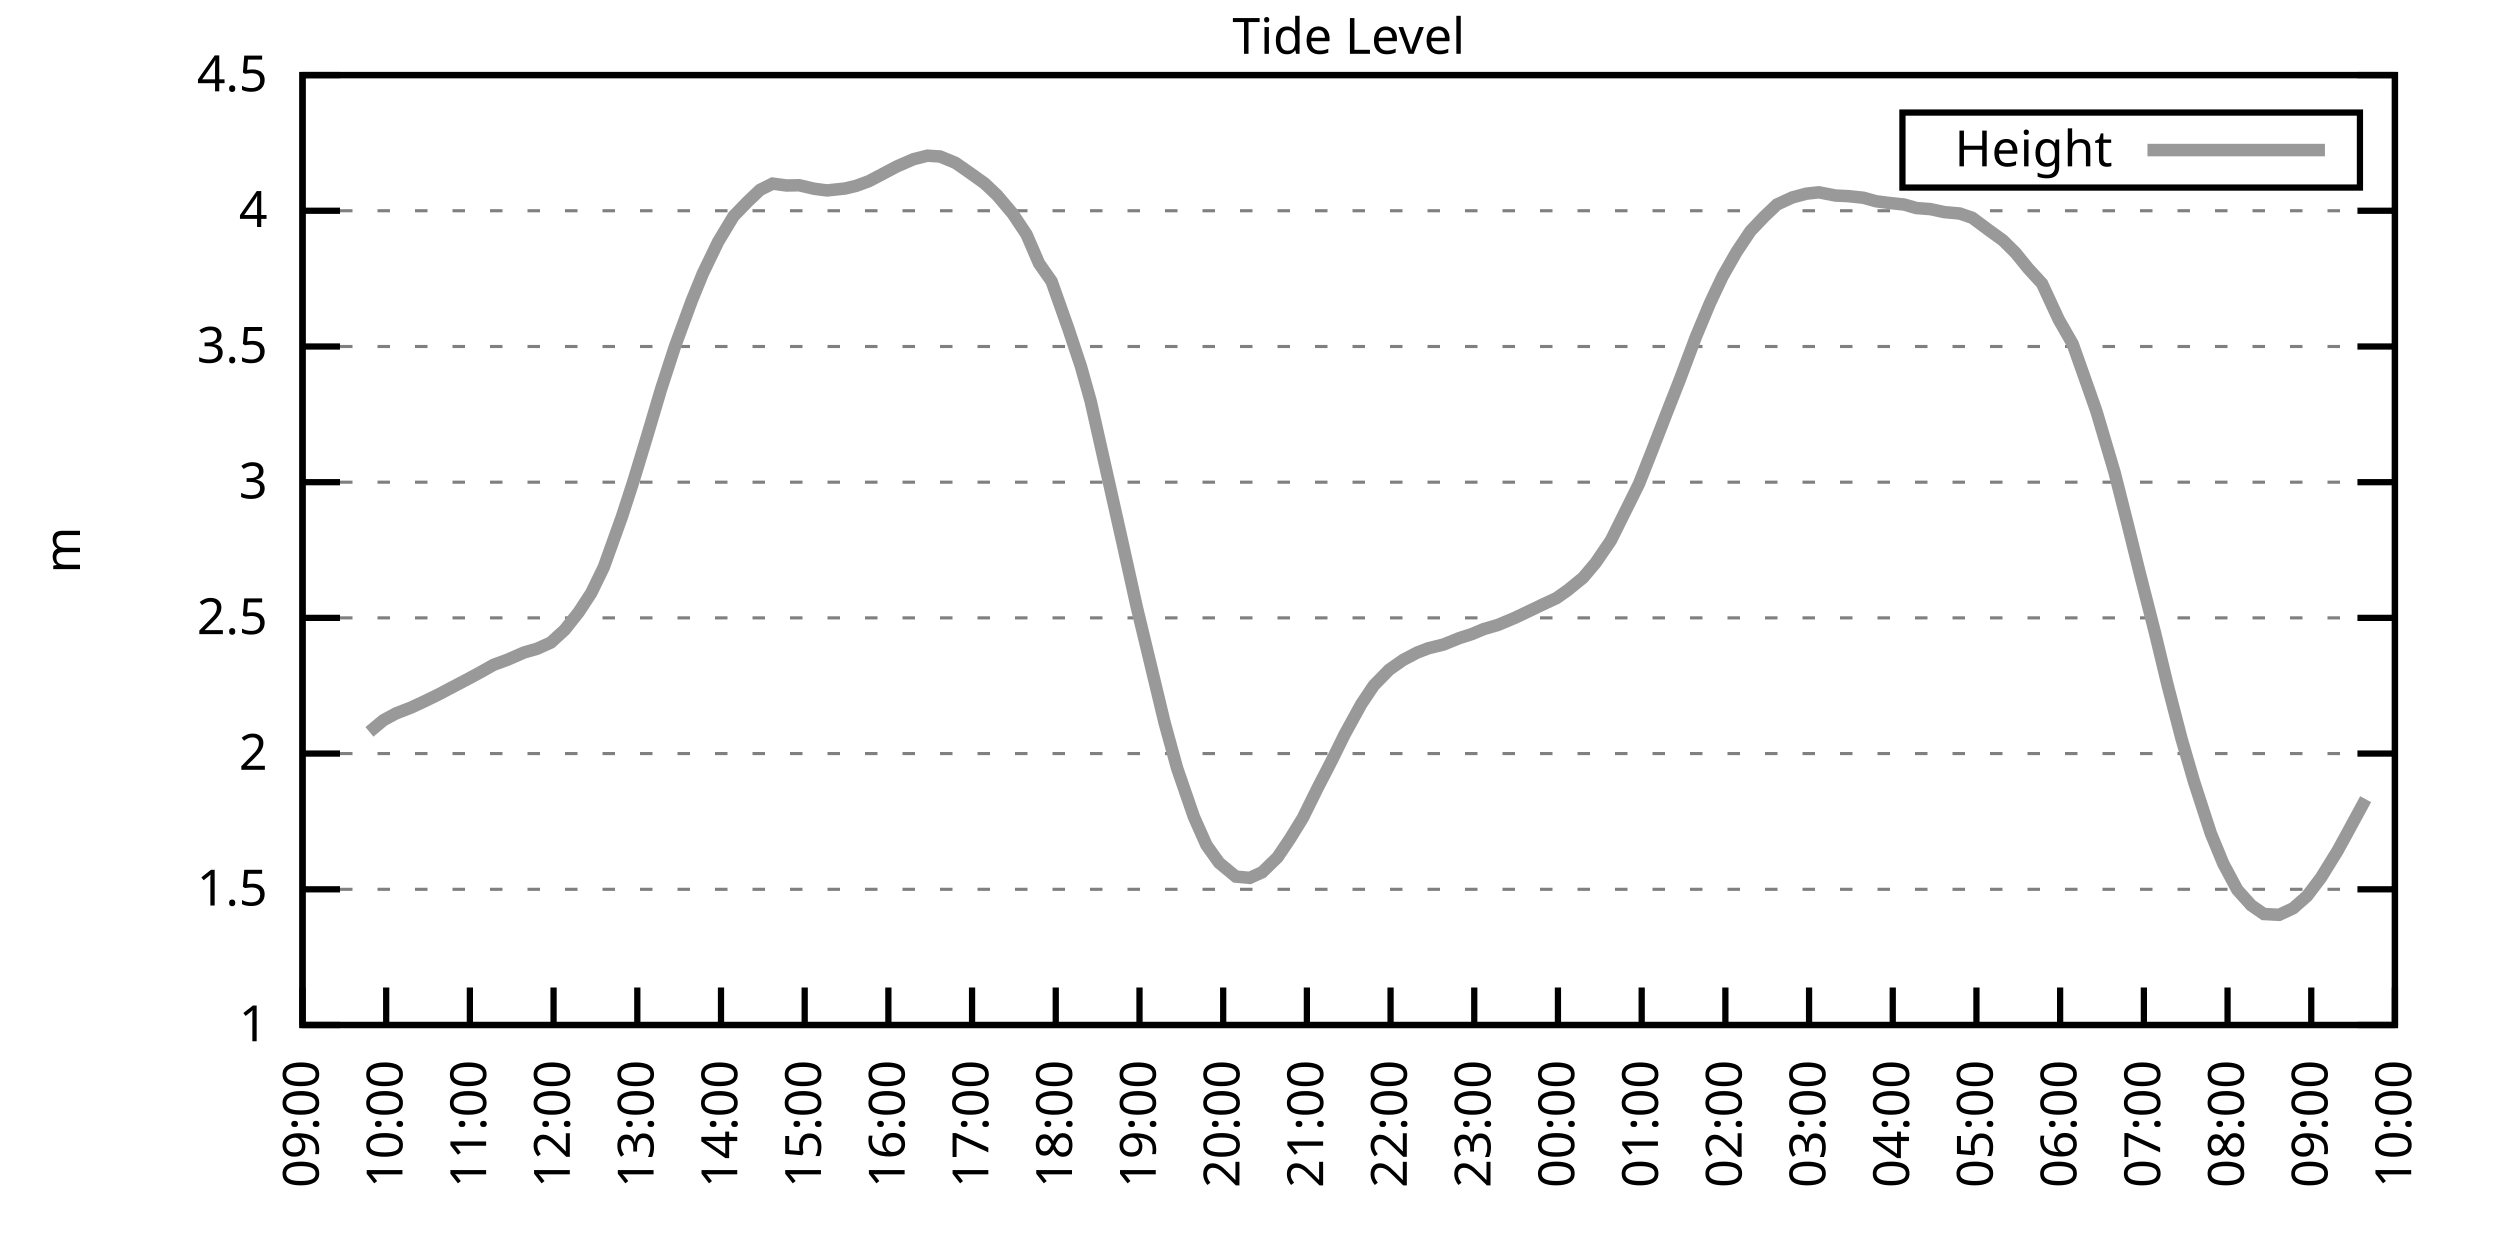
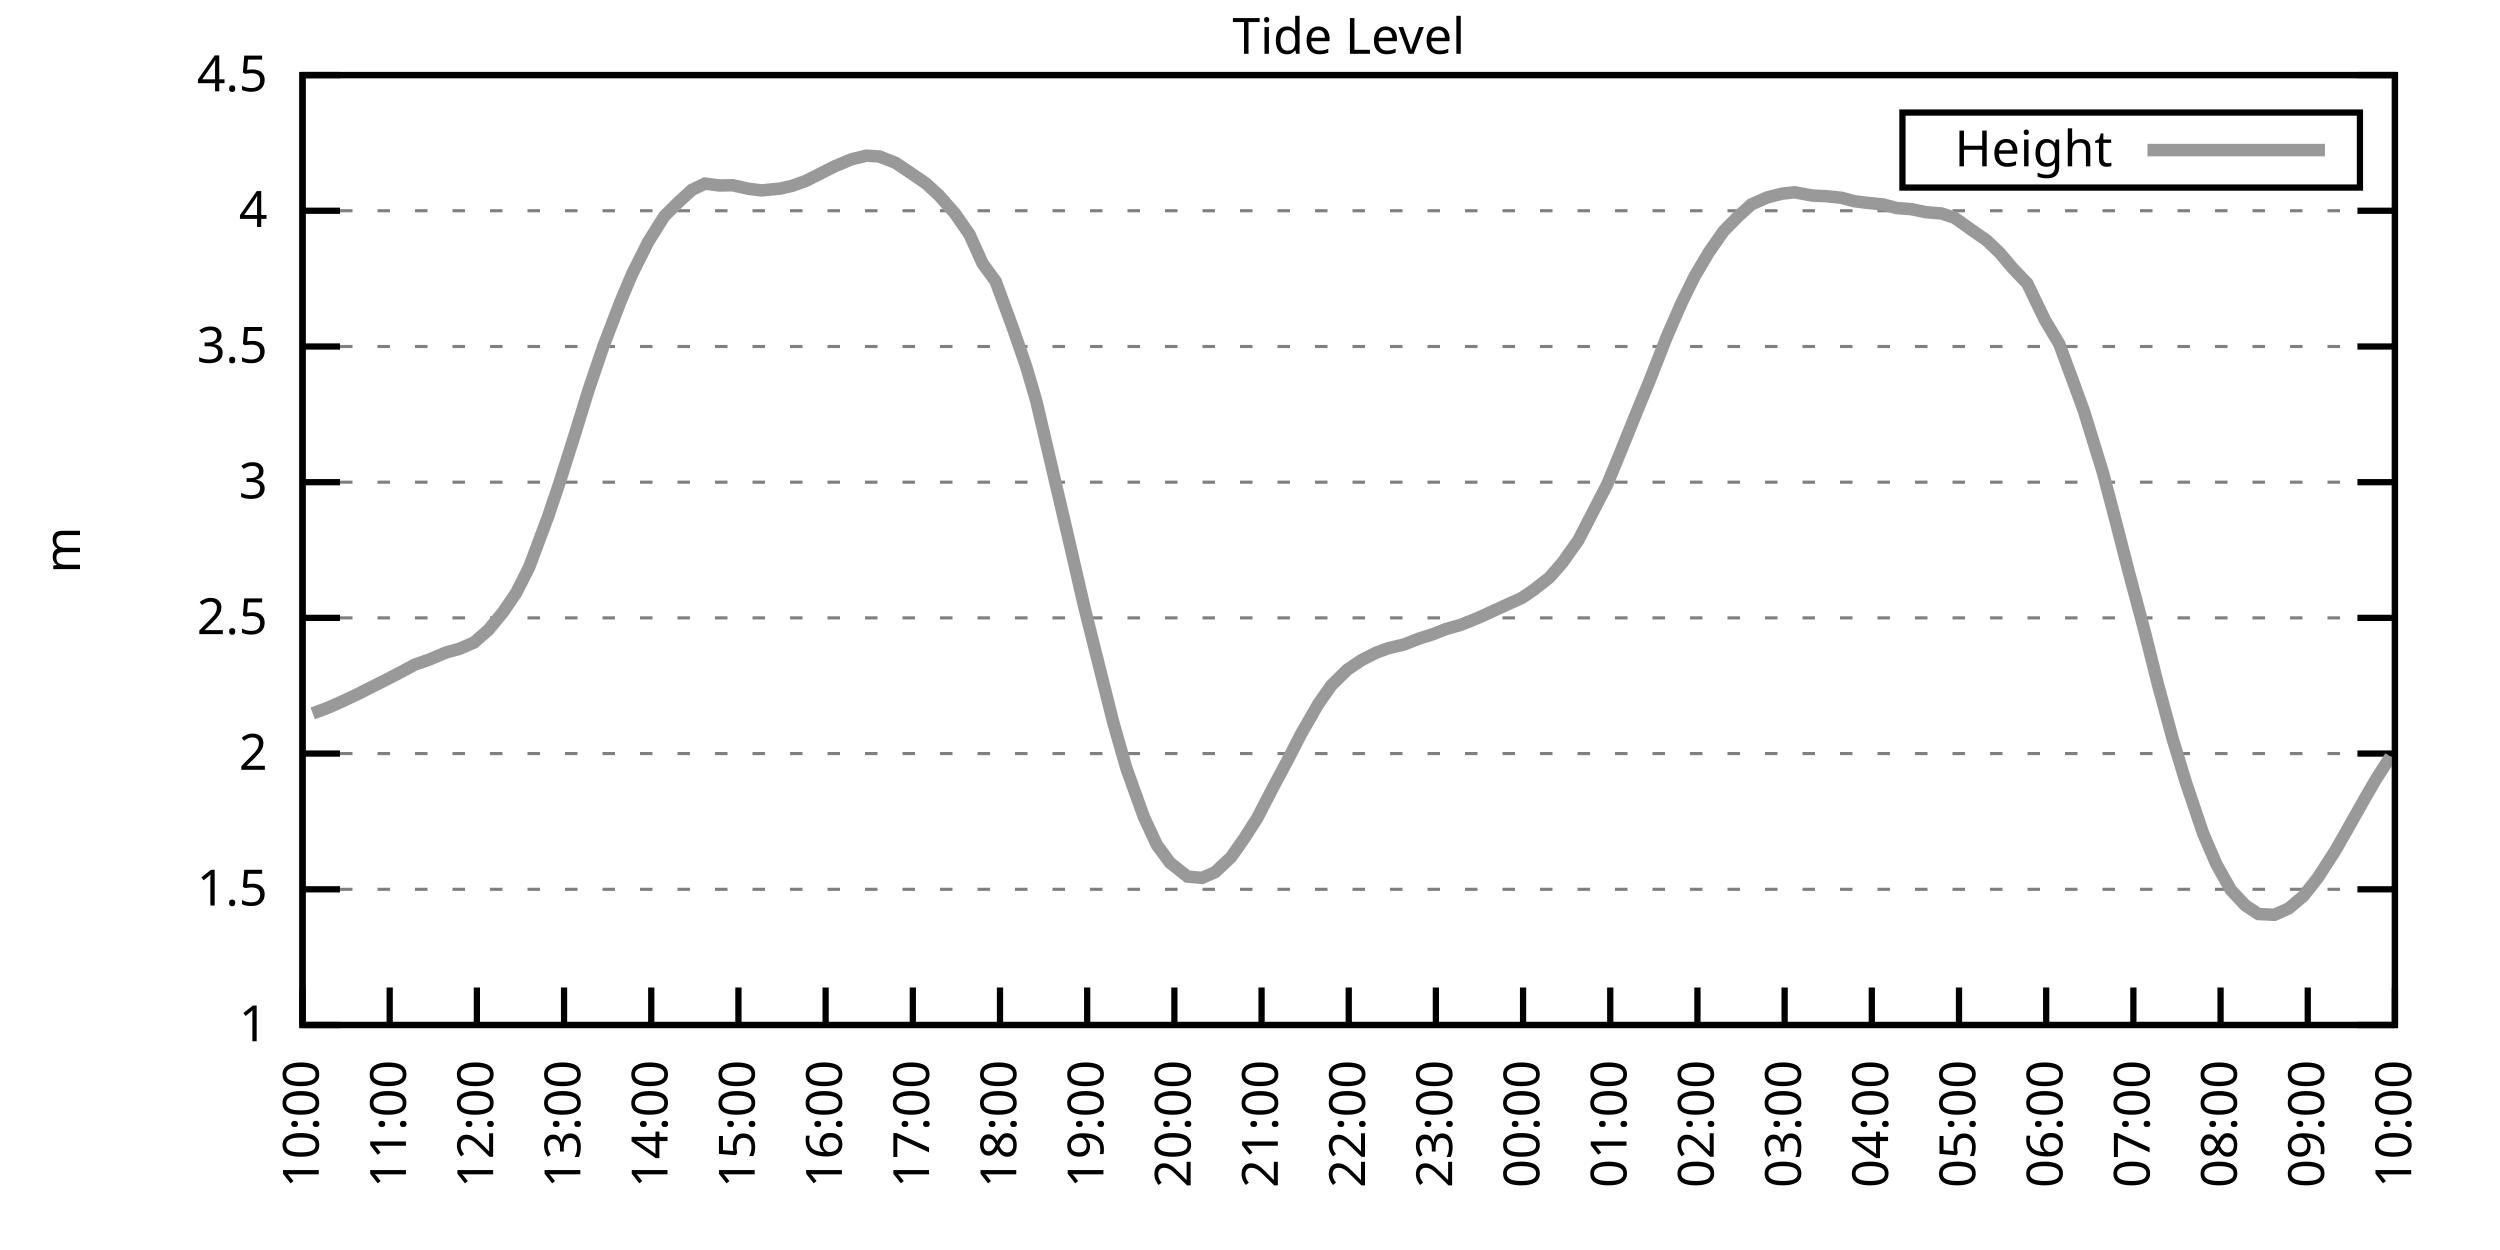
<svg xmlns="http://www.w3.org/2000/svg" xmlns:xlink="http://www.w3.org/1999/xlink" width="400" height="200" viewBox="0 0 400 200">
  <g id="gnuplot_canvas">
    <rect x="0" y="0" width="400" height="200" fill="none" />
    <defs>
      <circle id="gpDot" r="0.5" stroke-width="0.5" stroke="currentColor" />
      <path id="gpPt0" stroke-width="0.333" stroke="currentColor" d="M-1,0 h2 M0,-1 v2" />
      <path id="gpPt1" stroke-width="0.333" stroke="currentColor" d="M-1,-1 L1,1 M1,-1 L-1,1" />
      <path id="gpPt2" stroke-width="0.333" stroke="currentColor" d="M-1,0 L1,0 M0,-1 L0,1 M-1,-1 L1,1 M-1,1 L1,-1" />
      <rect id="gpPt3" stroke-width="0.333" stroke="currentColor" x="-1" y="-1" width="2" height="2" />
      <rect id="gpPt4" stroke-width="0.333" stroke="currentColor" fill="currentColor" x="-1" y="-1" width="2" height="2" />
      <circle id="gpPt5" stroke-width="0.333" stroke="currentColor" cx="0" cy="0" r="1" />
      <use xlink:href="#gpPt5" id="gpPt6" fill="currentColor" stroke="none" />
      <path id="gpPt7" stroke-width="0.333" stroke="currentColor" d="M0,-1.33 L-1.33,0.67 L1.33,0.67 z" />
      <use xlink:href="#gpPt7" id="gpPt8" fill="currentColor" stroke="none" />
      <use xlink:href="#gpPt7" id="gpPt9" stroke="currentColor" transform="rotate(180)" />
      <use xlink:href="#gpPt9" id="gpPt10" fill="currentColor" stroke="none" />
      <use xlink:href="#gpPt3" id="gpPt11" stroke="currentColor" transform="rotate(45)" />
      <use xlink:href="#gpPt11" id="gpPt12" fill="currentColor" stroke="none" />
      <path id="gpPt13" stroke-width="0.333" stroke="currentColor" d="M0,1.330 L1.265,0.411 L0.782,-1.067 L-0.782,-1.076 L-1.265,0.411 z" />
      <use xlink:href="#gpPt13" id="gpPt14" fill="currentColor" stroke="none" />
      <filter id="textbox" filterUnits="objectBoundingBox" x="0" y="0" height="1" width="1">
        <feFlood flood-color="white" flood-opacity="1" result="bgnd" />
        <feComposite in="SourceGraphic" in2="bgnd" operator="atop" />
      </filter>
      <filter id="greybox" filterUnits="objectBoundingBox" x="0" y="0" height="1" width="1">
        <feFlood flood-color="lightgrey" flood-opacity="1" result="grey" />
        <feComposite in="SourceGraphic" in2="grey" operator="atop" />
      </filter>
    </defs>
    <g fill="none" color="white" stroke="currentColor" stroke-width="1.00" stroke-linecap="butt" stroke-linejoin="miter">
</g>
    <g fill="none" color="black" stroke="currentColor" stroke-width="1.00" stroke-linecap="butt" stroke-linejoin="miter">
      <g stroke="none" shape-rendering="crispEdges">
        <polygon fill="rgb(255, 255, 255)" points="48.40,164.00 383.18,164.00 383.18,12.02 48.40,12.02 " />
      </g>
    </g>
    <g fill="none" color="black" stroke="currentColor" stroke-width="1.00" stroke-linecap="butt" stroke-linejoin="miter">
</g>
    <g fill="none" color="black" stroke="black" stroke-width="0.50" stroke-linecap="butt" stroke-linejoin="miter">
</g>
    <g fill="none" color="gray" stroke="currentColor" stroke-width="0.50" stroke-linecap="butt" stroke-linejoin="miter">
      <path stroke="gray" stroke-dasharray="2,4" class="gridline" d="M48.40,164.00 L383.19,164.00  " />
    </g>
    <g fill="none" color="gray" stroke="gray" stroke-width="1.00" stroke-linecap="butt" stroke-linejoin="miter">
</g>
    <g fill="none" color="black" stroke="currentColor" stroke-width="1.00" stroke-linecap="butt" stroke-linejoin="miter">
      <path stroke="black" d="M48.40,164.00 L54.40,164.00 M383.19,164.00 L377.19,164.00  " />
      <g transform="translate(42.80,166.60)" stroke="none" fill="black" font-family="Sans" font-size="8.00" text-anchor="end">
        <text>
          <tspan font-family="Sans"> 1</tspan>
        </text>
      </g>
    </g>
    <g fill="none" color="black" stroke="currentColor" stroke-width="1.00" stroke-linecap="butt" stroke-linejoin="miter">
</g>
    <g fill="none" color="black" stroke="black" stroke-width="0.50" stroke-linecap="butt" stroke-linejoin="miter">
</g>
    <g fill="none" color="gray" stroke="currentColor" stroke-width="0.50" stroke-linecap="butt" stroke-linejoin="miter">
      <path stroke="gray" stroke-dasharray="2,4" class="gridline" d="M48.40,142.29 L383.19,142.29  " />
    </g>
    <g fill="none" color="gray" stroke="gray" stroke-width="1.00" stroke-linecap="butt" stroke-linejoin="miter">
</g>
    <g fill="none" color="black" stroke="currentColor" stroke-width="1.00" stroke-linecap="butt" stroke-linejoin="miter">
      <path stroke="black" d="M48.40,142.29 L54.40,142.29 M383.19,142.29 L377.19,142.29  " />
      <g transform="translate(42.80,144.89)" stroke="none" fill="black" font-family="Sans" font-size="8.00" text-anchor="end">
        <text>
          <tspan font-family="Sans"> 1.5</tspan>
        </text>
      </g>
    </g>
    <g fill="none" color="black" stroke="currentColor" stroke-width="1.00" stroke-linecap="butt" stroke-linejoin="miter">
</g>
    <g fill="none" color="black" stroke="black" stroke-width="0.50" stroke-linecap="butt" stroke-linejoin="miter">
</g>
    <g fill="none" color="gray" stroke="currentColor" stroke-width="0.50" stroke-linecap="butt" stroke-linejoin="miter">
      <path stroke="gray" stroke-dasharray="2,4" class="gridline" d="M48.40,120.57 L383.19,120.57  " />
    </g>
    <g fill="none" color="gray" stroke="gray" stroke-width="1.00" stroke-linecap="butt" stroke-linejoin="miter">
</g>
    <g fill="none" color="black" stroke="currentColor" stroke-width="1.00" stroke-linecap="butt" stroke-linejoin="miter">
      <path stroke="black" d="M48.40,120.57 L54.40,120.57 M383.19,120.57 L377.19,120.57  " />
      <g transform="translate(42.80,123.17)" stroke="none" fill="black" font-family="Sans" font-size="8.00" text-anchor="end">
        <text>
          <tspan font-family="Sans"> 2</tspan>
        </text>
      </g>
    </g>
    <g fill="none" color="black" stroke="currentColor" stroke-width="1.00" stroke-linecap="butt" stroke-linejoin="miter">
</g>
    <g fill="none" color="black" stroke="black" stroke-width="0.50" stroke-linecap="butt" stroke-linejoin="miter">
</g>
    <g fill="none" color="gray" stroke="currentColor" stroke-width="0.50" stroke-linecap="butt" stroke-linejoin="miter">
      <path stroke="gray" stroke-dasharray="2,4" class="gridline" d="M48.40,98.86 L383.19,98.86  " />
    </g>
    <g fill="none" color="gray" stroke="gray" stroke-width="1.00" stroke-linecap="butt" stroke-linejoin="miter">
</g>
    <g fill="none" color="black" stroke="currentColor" stroke-width="1.00" stroke-linecap="butt" stroke-linejoin="miter">
      <path stroke="black" d="M48.40,98.86 L54.40,98.86 M383.19,98.86 L377.19,98.86  " />
      <g transform="translate(42.80,101.46)" stroke="none" fill="black" font-family="Sans" font-size="8.00" text-anchor="end">
        <text>
          <tspan font-family="Sans"> 2.5</tspan>
        </text>
      </g>
    </g>
    <g fill="none" color="black" stroke="currentColor" stroke-width="1.00" stroke-linecap="butt" stroke-linejoin="miter">
</g>
    <g fill="none" color="black" stroke="black" stroke-width="0.50" stroke-linecap="butt" stroke-linejoin="miter">
</g>
    <g fill="none" color="gray" stroke="currentColor" stroke-width="0.50" stroke-linecap="butt" stroke-linejoin="miter">
      <path stroke="gray" stroke-dasharray="2,4" class="gridline" d="M48.40,77.15 L383.19,77.15  " />
    </g>
    <g fill="none" color="gray" stroke="gray" stroke-width="1.00" stroke-linecap="butt" stroke-linejoin="miter">
</g>
    <g fill="none" color="black" stroke="currentColor" stroke-width="1.00" stroke-linecap="butt" stroke-linejoin="miter">
      <path stroke="black" d="M48.40,77.15 L54.40,77.15 M383.19,77.15 L377.19,77.15  " />
      <g transform="translate(42.80,79.75)" stroke="none" fill="black" font-family="Sans" font-size="8.00" text-anchor="end">
        <text>
          <tspan font-family="Sans"> 3</tspan>
        </text>
      </g>
    </g>
    <g fill="none" color="black" stroke="currentColor" stroke-width="1.00" stroke-linecap="butt" stroke-linejoin="miter">
</g>
    <g fill="none" color="black" stroke="black" stroke-width="0.50" stroke-linecap="butt" stroke-linejoin="miter">
</g>
    <g fill="none" color="gray" stroke="currentColor" stroke-width="0.50" stroke-linecap="butt" stroke-linejoin="miter">
      <path stroke="gray" stroke-dasharray="2,4" class="gridline" d="M48.40,55.44 L383.19,55.44  " />
    </g>
    <g fill="none" color="gray" stroke="gray" stroke-width="1.00" stroke-linecap="butt" stroke-linejoin="miter">
</g>
    <g fill="none" color="black" stroke="currentColor" stroke-width="1.00" stroke-linecap="butt" stroke-linejoin="miter">
      <path stroke="black" d="M48.40,55.44 L54.40,55.44 M383.19,55.44 L377.19,55.44  " />
      <g transform="translate(42.80,58.04)" stroke="none" fill="black" font-family="Sans" font-size="8.00" text-anchor="end">
        <text>
          <tspan font-family="Sans"> 3.5</tspan>
        </text>
      </g>
    </g>
    <g fill="none" color="black" stroke="currentColor" stroke-width="1.00" stroke-linecap="butt" stroke-linejoin="miter">
</g>
    <g fill="none" color="black" stroke="black" stroke-width="0.50" stroke-linecap="butt" stroke-linejoin="miter">
</g>
    <g fill="none" color="gray" stroke="currentColor" stroke-width="0.50" stroke-linecap="butt" stroke-linejoin="miter">
      <path stroke="gray" stroke-dasharray="2,4" class="gridline" d="M48.40,33.72 L383.19,33.72  " />
    </g>
    <g fill="none" color="gray" stroke="gray" stroke-width="1.00" stroke-linecap="butt" stroke-linejoin="miter">
</g>
    <g fill="none" color="black" stroke="currentColor" stroke-width="1.00" stroke-linecap="butt" stroke-linejoin="miter">
      <path stroke="black" d="M48.40,33.72 L54.40,33.72 M383.19,33.72 L377.19,33.72  " />
      <g transform="translate(42.80,36.32)" stroke="none" fill="black" font-family="Sans" font-size="8.00" text-anchor="end">
        <text>
          <tspan font-family="Sans"> 4</tspan>
        </text>
      </g>
    </g>
    <g fill="none" color="black" stroke="currentColor" stroke-width="1.00" stroke-linecap="butt" stroke-linejoin="miter">
</g>
    <g fill="none" color="black" stroke="black" stroke-width="0.50" stroke-linecap="butt" stroke-linejoin="miter">
</g>
    <g fill="none" color="gray" stroke="currentColor" stroke-width="0.50" stroke-linecap="butt" stroke-linejoin="miter">
      <path stroke="gray" stroke-dasharray="2,4" class="gridline" d="M48.40,12.01 L383.19,12.01  " />
    </g>
    <g fill="none" color="gray" stroke="gray" stroke-width="1.00" stroke-linecap="butt" stroke-linejoin="miter">
</g>
    <g fill="none" color="black" stroke="currentColor" stroke-width="1.00" stroke-linecap="butt" stroke-linejoin="miter">
      <path stroke="black" d="M48.40,12.01 L54.40,12.01 M383.19,12.01 L377.19,12.01  " />
      <g transform="translate(42.80,14.61)" stroke="none" fill="black" font-family="Sans" font-size="8.00" text-anchor="end">
        <text>
          <tspan font-family="Sans"> 4.5</tspan>
        </text>
      </g>
    </g>
    <g fill="none" color="black" stroke="currentColor" stroke-width="1.00" stroke-linecap="butt" stroke-linejoin="miter">
      <path stroke="black" d="M48.40,164.00 L48.40,158.00  " />
      <g transform="translate(51.00,169.60) rotate(270.00)" stroke="none" fill="black" font-family="Sans" font-size="8.00" text-anchor="end">
        <text>
-           <tspan font-family="Sans">09:00</tspan>
-         </text>
-       </g>
-     </g>
-     <g fill="none" color="black" stroke="currentColor" stroke-width="1.00" stroke-linecap="butt" stroke-linejoin="miter">
-       <path stroke="black" d="M61.79,164.00 L61.79,158.00  " />
-       <g transform="translate(64.39,169.60) rotate(270.00)" stroke="none" fill="black" font-family="Sans" font-size="8.00" text-anchor="end">
-         <text>
          <tspan font-family="Sans">10:00</tspan>
        </text>
      </g>
    </g>
    <g fill="none" color="black" stroke="currentColor" stroke-width="1.00" stroke-linecap="butt" stroke-linejoin="miter">
-       <path stroke="black" d="M75.18,164.00 L75.18,158.00  " />
-       <g transform="translate(77.78,169.60) rotate(270.00)" stroke="none" fill="black" font-family="Sans" font-size="8.00" text-anchor="end">
+       <path stroke="black" d="M62.35,164.00 L62.35,158.00  " />
+       <g transform="translate(64.95,169.60) rotate(270.00)" stroke="none" fill="black" font-family="Sans" font-size="8.00" text-anchor="end">
        <text>
          <tspan font-family="Sans">11:00</tspan>
        </text>
      </g>
    </g>
    <g fill="none" color="black" stroke="currentColor" stroke-width="1.00" stroke-linecap="butt" stroke-linejoin="miter">
-       <path stroke="black" d="M88.57,164.00 L88.57,158.00  " />
-       <g transform="translate(91.17,169.60) rotate(270.00)" stroke="none" fill="black" font-family="Sans" font-size="8.00" text-anchor="end">
+       <path stroke="black" d="M76.30,164.00 L76.30,158.00  " />
+       <g transform="translate(78.90,169.60) rotate(270.00)" stroke="none" fill="black" font-family="Sans" font-size="8.00" text-anchor="end">
        <text>
          <tspan font-family="Sans">12:00</tspan>
        </text>
      </g>
    </g>
    <g fill="none" color="black" stroke="currentColor" stroke-width="1.00" stroke-linecap="butt" stroke-linejoin="miter">
-       <path stroke="black" d="M101.97,164.00 L101.97,158.00  " />
-       <g transform="translate(104.57,169.60) rotate(270.00)" stroke="none" fill="black" font-family="Sans" font-size="8.00" text-anchor="end">
+       <path stroke="black" d="M90.25,164.00 L90.25,158.00  " />
+       <g transform="translate(92.85,169.60) rotate(270.00)" stroke="none" fill="black" font-family="Sans" font-size="8.00" text-anchor="end">
        <text>
          <tspan font-family="Sans">13:00</tspan>
        </text>
      </g>
    </g>
    <g fill="none" color="black" stroke="currentColor" stroke-width="1.00" stroke-linecap="butt" stroke-linejoin="miter">
-       <path stroke="black" d="M115.36,164.00 L115.36,158.00  " />
-       <g transform="translate(117.96,169.60) rotate(270.00)" stroke="none" fill="black" font-family="Sans" font-size="8.00" text-anchor="end">
+       <path stroke="black" d="M104.20,164.00 L104.20,158.00  " />
+       <g transform="translate(106.80,169.60) rotate(270.00)" stroke="none" fill="black" font-family="Sans" font-size="8.00" text-anchor="end">
        <text>
          <tspan font-family="Sans">14:00</tspan>
        </text>
      </g>
    </g>
    <g fill="none" color="black" stroke="currentColor" stroke-width="1.00" stroke-linecap="butt" stroke-linejoin="miter">
-       <path stroke="black" d="M128.75,164.00 L128.75,158.00  " />
-       <g transform="translate(131.35,169.60) rotate(270.00)" stroke="none" fill="black" font-family="Sans" font-size="8.00" text-anchor="end">
+       <path stroke="black" d="M118.15,164.00 L118.15,158.00  " />
+       <g transform="translate(120.75,169.60) rotate(270.00)" stroke="none" fill="black" font-family="Sans" font-size="8.00" text-anchor="end">
        <text>
          <tspan font-family="Sans">15:00</tspan>
        </text>
      </g>
    </g>
    <g fill="none" color="black" stroke="currentColor" stroke-width="1.00" stroke-linecap="butt" stroke-linejoin="miter">
-       <path stroke="black" d="M142.14,164.00 L142.14,158.00  " />
-       <g transform="translate(144.74,169.60) rotate(270.00)" stroke="none" fill="black" font-family="Sans" font-size="8.00" text-anchor="end">
+       <path stroke="black" d="M132.10,164.00 L132.10,158.00  " />
+       <g transform="translate(134.70,169.60) rotate(270.00)" stroke="none" fill="black" font-family="Sans" font-size="8.00" text-anchor="end">
        <text>
          <tspan font-family="Sans">16:00</tspan>
        </text>
      </g>
    </g>
    <g fill="none" color="black" stroke="currentColor" stroke-width="1.00" stroke-linecap="butt" stroke-linejoin="miter">
-       <path stroke="black" d="M155.53,164.00 L155.53,158.00  " />
-       <g transform="translate(158.13,169.60) rotate(270.00)" stroke="none" fill="black" font-family="Sans" font-size="8.00" text-anchor="end">
+       <path stroke="black" d="M146.05,164.00 L146.05,158.00  " />
+       <g transform="translate(148.65,169.60) rotate(270.00)" stroke="none" fill="black" font-family="Sans" font-size="8.00" text-anchor="end">
        <text>
          <tspan font-family="Sans">17:00</tspan>
        </text>
      </g>
    </g>
    <g fill="none" color="black" stroke="currentColor" stroke-width="1.00" stroke-linecap="butt" stroke-linejoin="miter">
-       <path stroke="black" d="M168.92,164.00 L168.92,158.00  " />
-       <g transform="translate(171.52,169.60) rotate(270.00)" stroke="none" fill="black" font-family="Sans" font-size="8.00" text-anchor="end">
+       <path stroke="black" d="M160.00,164.00 L160.00,158.00  " />
+       <g transform="translate(162.60,169.60) rotate(270.00)" stroke="none" fill="black" font-family="Sans" font-size="8.00" text-anchor="end">
        <text>
          <tspan font-family="Sans">18:00</tspan>
        </text>
      </g>
    </g>
    <g fill="none" color="black" stroke="currentColor" stroke-width="1.00" stroke-linecap="butt" stroke-linejoin="miter">
-       <path stroke="black" d="M182.32,164.00 L182.32,158.00  " />
-       <g transform="translate(184.92,169.60) rotate(270.00)" stroke="none" fill="black" font-family="Sans" font-size="8.00" text-anchor="end">
+       <path stroke="black" d="M173.95,164.00 L173.95,158.00  " />
+       <g transform="translate(176.55,169.60) rotate(270.00)" stroke="none" fill="black" font-family="Sans" font-size="8.00" text-anchor="end">
        <text>
          <tspan font-family="Sans">19:00</tspan>
        </text>
      </g>
    </g>
    <g fill="none" color="black" stroke="currentColor" stroke-width="1.00" stroke-linecap="butt" stroke-linejoin="miter">
-       <path stroke="black" d="M195.71,164.00 L195.71,158.00  " />
-       <g transform="translate(198.31,169.60) rotate(270.00)" stroke="none" fill="black" font-family="Sans" font-size="8.00" text-anchor="end">
+       <path stroke="black" d="M187.90,164.00 L187.90,158.00  " />
+       <g transform="translate(190.50,169.60) rotate(270.00)" stroke="none" fill="black" font-family="Sans" font-size="8.00" text-anchor="end">
        <text>
          <tspan font-family="Sans">20:00</tspan>
        </text>
      </g>
    </g>
    <g fill="none" color="black" stroke="currentColor" stroke-width="1.00" stroke-linecap="butt" stroke-linejoin="miter">
-       <path stroke="black" d="M209.10,164.00 L209.10,158.00  " />
-       <g transform="translate(211.70,169.60) rotate(270.00)" stroke="none" fill="black" font-family="Sans" font-size="8.00" text-anchor="end">
+       <path stroke="black" d="M201.85,164.00 L201.85,158.00  " />
+       <g transform="translate(204.45,169.60) rotate(270.00)" stroke="none" fill="black" font-family="Sans" font-size="8.00" text-anchor="end">
        <text>
          <tspan font-family="Sans">21:00</tspan>
        </text>
      </g>
    </g>
    <g fill="none" color="black" stroke="currentColor" stroke-width="1.00" stroke-linecap="butt" stroke-linejoin="miter">
-       <path stroke="black" d="M222.49,164.00 L222.49,158.00  " />
-       <g transform="translate(225.09,169.60) rotate(270.00)" stroke="none" fill="black" font-family="Sans" font-size="8.00" text-anchor="end">
+       <path stroke="black" d="M215.80,164.00 L215.80,158.00  " />
+       <g transform="translate(218.40,169.60) rotate(270.00)" stroke="none" fill="black" font-family="Sans" font-size="8.00" text-anchor="end">
        <text>
          <tspan font-family="Sans">22:00</tspan>
        </text>
      </g>
    </g>
    <g fill="none" color="black" stroke="currentColor" stroke-width="1.00" stroke-linecap="butt" stroke-linejoin="miter">
-       <path stroke="black" d="M235.88,164.00 L235.88,158.00  " />
-       <g transform="translate(238.48,169.60) rotate(270.00)" stroke="none" fill="black" font-family="Sans" font-size="8.00" text-anchor="end">
+       <path stroke="black" d="M229.74,164.00 L229.74,158.00  " />
+       <g transform="translate(232.34,169.60) rotate(270.00)" stroke="none" fill="black" font-family="Sans" font-size="8.00" text-anchor="end">
        <text>
          <tspan font-family="Sans">23:00</tspan>
        </text>
      </g>
    </g>
    <g fill="none" color="black" stroke="currentColor" stroke-width="1.00" stroke-linecap="butt" stroke-linejoin="miter">
-       <path stroke="black" d="M249.27,164.00 L249.27,158.00  " />
-       <g transform="translate(251.87,169.60) rotate(270.00)" stroke="none" fill="black" font-family="Sans" font-size="8.00" text-anchor="end">
+       <path stroke="black" d="M243.69,164.00 L243.69,158.00  " />
+       <g transform="translate(246.29,169.60) rotate(270.00)" stroke="none" fill="black" font-family="Sans" font-size="8.00" text-anchor="end">
        <text>
          <tspan font-family="Sans">00:00</tspan>
        </text>
      </g>
    </g>
    <g fill="none" color="black" stroke="currentColor" stroke-width="1.00" stroke-linecap="butt" stroke-linejoin="miter">
-       <path stroke="black" d="M262.67,164.00 L262.67,158.00  " />
-       <g transform="translate(265.27,169.60) rotate(270.00)" stroke="none" fill="black" font-family="Sans" font-size="8.00" text-anchor="end">
+       <path stroke="black" d="M257.64,164.00 L257.64,158.00  " />
+       <g transform="translate(260.24,169.60) rotate(270.00)" stroke="none" fill="black" font-family="Sans" font-size="8.00" text-anchor="end">
        <text>
          <tspan font-family="Sans">01:00</tspan>
        </text>
      </g>
    </g>
    <g fill="none" color="black" stroke="currentColor" stroke-width="1.00" stroke-linecap="butt" stroke-linejoin="miter">
-       <path stroke="black" d="M276.06,164.00 L276.06,158.00  " />
-       <g transform="translate(278.66,169.60) rotate(270.00)" stroke="none" fill="black" font-family="Sans" font-size="8.00" text-anchor="end">
+       <path stroke="black" d="M271.59,164.00 L271.59,158.00  " />
+       <g transform="translate(274.19,169.60) rotate(270.00)" stroke="none" fill="black" font-family="Sans" font-size="8.00" text-anchor="end">
        <text>
          <tspan font-family="Sans">02:00</tspan>
        </text>
      </g>
    </g>
    <g fill="none" color="black" stroke="currentColor" stroke-width="1.00" stroke-linecap="butt" stroke-linejoin="miter">
-       <path stroke="black" d="M289.45,164.00 L289.45,158.00  " />
-       <g transform="translate(292.05,169.60) rotate(270.00)" stroke="none" fill="black" font-family="Sans" font-size="8.00" text-anchor="end">
+       <path stroke="black" d="M285.54,164.00 L285.54,158.00  " />
+       <g transform="translate(288.14,169.60) rotate(270.00)" stroke="none" fill="black" font-family="Sans" font-size="8.00" text-anchor="end">
        <text>
          <tspan font-family="Sans">03:00</tspan>
        </text>
      </g>
    </g>
    <g fill="none" color="black" stroke="currentColor" stroke-width="1.00" stroke-linecap="butt" stroke-linejoin="miter">
-       <path stroke="black" d="M302.84,164.00 L302.84,158.00  " />
-       <g transform="translate(305.44,169.60) rotate(270.00)" stroke="none" fill="black" font-family="Sans" font-size="8.00" text-anchor="end">
+       <path stroke="black" d="M299.49,164.00 L299.49,158.00  " />
+       <g transform="translate(302.09,169.60) rotate(270.00)" stroke="none" fill="black" font-family="Sans" font-size="8.00" text-anchor="end">
        <text>
          <tspan font-family="Sans">04:00</tspan>
        </text>
      </g>
    </g>
    <g fill="none" color="black" stroke="currentColor" stroke-width="1.00" stroke-linecap="butt" stroke-linejoin="miter">
-       <path stroke="black" d="M316.23,164.00 L316.23,158.00  " />
-       <g transform="translate(318.83,169.60) rotate(270.00)" stroke="none" fill="black" font-family="Sans" font-size="8.00" text-anchor="end">
+       <path stroke="black" d="M313.44,164.00 L313.44,158.00  " />
+       <g transform="translate(316.04,169.60) rotate(270.00)" stroke="none" fill="black" font-family="Sans" font-size="8.00" text-anchor="end">
        <text>
          <tspan font-family="Sans">05:00</tspan>
        </text>
      </g>
    </g>
    <g fill="none" color="black" stroke="currentColor" stroke-width="1.00" stroke-linecap="butt" stroke-linejoin="miter">
-       <path stroke="black" d="M329.62,164.00 L329.62,158.00  " />
-       <g transform="translate(332.22,169.60) rotate(270.00)" stroke="none" fill="black" font-family="Sans" font-size="8.00" text-anchor="end">
+       <path stroke="black" d="M327.39,164.00 L327.39,158.00  " />
+       <g transform="translate(329.99,169.60) rotate(270.00)" stroke="none" fill="black" font-family="Sans" font-size="8.00" text-anchor="end">
        <text>
          <tspan font-family="Sans">06:00</tspan>
        </text>
      </g>
    </g>
    <g fill="none" color="black" stroke="currentColor" stroke-width="1.00" stroke-linecap="butt" stroke-linejoin="miter">
-       <path stroke="black" d="M343.02,164.00 L343.02,158.00  " />
-       <g transform="translate(345.62,169.60) rotate(270.00)" stroke="none" fill="black" font-family="Sans" font-size="8.00" text-anchor="end">
+       <path stroke="black" d="M341.34,164.00 L341.34,158.00  " />
+       <g transform="translate(343.94,169.60) rotate(270.00)" stroke="none" fill="black" font-family="Sans" font-size="8.00" text-anchor="end">
        <text>
          <tspan font-family="Sans">07:00</tspan>
        </text>
      </g>
    </g>
    <g fill="none" color="black" stroke="currentColor" stroke-width="1.00" stroke-linecap="butt" stroke-linejoin="miter">
-       <path stroke="black" d="M356.41,164.00 L356.41,158.00  " />
-       <g transform="translate(359.01,169.60) rotate(270.00)" stroke="none" fill="black" font-family="Sans" font-size="8.00" text-anchor="end">
+       <path stroke="black" d="M355.29,164.00 L355.29,158.00  " />
+       <g transform="translate(357.89,169.60) rotate(270.00)" stroke="none" fill="black" font-family="Sans" font-size="8.00" text-anchor="end">
        <text>
          <tspan font-family="Sans">08:00</tspan>
        </text>
      </g>
    </g>
    <g fill="none" color="black" stroke="currentColor" stroke-width="1.00" stroke-linecap="butt" stroke-linejoin="miter">
-       <path stroke="black" d="M369.80,164.00 L369.80,158.00  " />
-       <g transform="translate(372.40,169.60) rotate(270.00)" stroke="none" fill="black" font-family="Sans" font-size="8.00" text-anchor="end">
+       <path stroke="black" d="M369.24,164.00 L369.24,158.00  " />
+       <g transform="translate(371.84,169.60) rotate(270.00)" stroke="none" fill="black" font-family="Sans" font-size="8.00" text-anchor="end">
        <text>
          <tspan font-family="Sans">09:00</tspan>
        </text>
      </g>
    </g>
    <g fill="none" color="black" stroke="currentColor" stroke-width="1.00" stroke-linecap="butt" stroke-linejoin="miter">
      <path stroke="black" d="M383.19,164.00 L383.19,158.00  " />
      <g transform="translate(385.79,169.60) rotate(270.00)" stroke="none" fill="black" font-family="Sans" font-size="8.00" text-anchor="end">
        <text>
          <tspan font-family="Sans">10:00</tspan>
        </text>
      </g>
    </g>
    <g fill="none" color="black" stroke="currentColor" stroke-width="1.00" stroke-linecap="butt" stroke-linejoin="miter">
</g>
    <g fill="none" color="black" stroke="currentColor" stroke-width="1.00" stroke-linecap="butt" stroke-linejoin="miter">
      <path stroke="black" d="M48.40,12.01 L48.40,164.00 L383.19,164.00 L383.19,12.01 L48.40,12.01 Z  " />
    </g>
    <g fill="none" color="black" stroke="currentColor" stroke-width="1.00" stroke-linecap="butt" stroke-linejoin="miter">
</g>
    <g fill="none" color="black" stroke="currentColor" stroke-width="1.00" stroke-linecap="butt" stroke-linejoin="miter">
      <path stroke="black" d="M304.39,30.01 L304.39,18.01 L377.59,18.01 L377.59,30.01 L304.39,30.01 Z  " />
    </g>
    <g id="Tide_level_plot_1">
      <g fill="none" color="white" stroke="black" stroke-width="2.00" stroke-linecap="butt" stroke-linejoin="miter">
</g>
      <g fill="none" color="black" stroke="currentColor" stroke-width="2.00" stroke-linecap="butt" stroke-linejoin="miter">
        <g transform="translate(337.99,26.61)" stroke="none" fill="black" font-family="Sans" font-size="8.00" text-anchor="end">
          <text>
            <tspan font-family="Sans">Height</tspan>
          </text>
        </g>
      </g>
      <g fill="none" color="black" stroke="currentColor" stroke-width="2.00" stroke-linecap="butt" stroke-linejoin="miter">
-         <path stroke="rgb(153, 153, 153)" d="M343.59,24.01 L371.99,24.01 M59.11,117.10 L61.35,115.23 L63.35,114.15 L65.81,113.19 L68.04,112.15 L70.27,111.06   L72.06,110.11 L74.96,108.59 L76.97,107.50 L78.98,106.37 L81.21,105.55 L83.89,104.38 L85.90,103.81 L88.13,102.81   L90.36,100.77 L92.59,97.95 L94.60,94.87 L96.61,90.74 L99.51,82.66 L101.30,77.15 L103.53,69.81 L105.76,62.30   L107.99,55.44 L110.67,48.14 L112.46,43.75 L114.91,38.67 L117.37,34.59 L119.60,32.29 L121.61,30.38 L123.62,29.38   L125.85,29.68 L127.86,29.64 L130.31,30.21 L132.32,30.47 L135.22,30.16 L137.01,29.73 L139.02,28.99 L141.25,27.82   L143.48,26.64 L146.16,25.47 L148.39,24.91 L150.40,25.04 L152.85,26.04 L154.86,27.43 L157.54,29.34 L159.55,31.25   L162.01,34.16 L164.24,37.50 L166.25,42.15 L168.25,45.01 L170.93,52.57 L172.94,58.61 L174.50,64.16 L177.18,76.06   L179.64,87.01 L181.87,97.08 L183.88,105.42 L186.33,115.62 L188.34,122.92 L191.02,130.69 L193.03,135.21 L195.04,138.03   L197.72,140.25 L199.95,140.46 L201.96,139.55 L204.41,137.16 L206.42,134.17 L208.43,130.91 L210.88,125.96 L213.12,121.62   L215.13,117.53 L217.80,112.67 L219.81,109.67 L222.27,107.16 L224.50,105.59 L226.73,104.42 L228.52,103.73 L230.97,103.12   L233.43,102.12 L235.44,101.47 L237.44,100.64 L239.68,99.99 L242.36,98.86 L244.36,97.91 L246.82,96.73 L249.05,95.69   L250.84,94.43 L253.29,92.43 L255.30,90.05 L257.76,86.44 L262.22,77.45 L264.23,72.37 L266.91,65.47 L268.69,60.95   L271.37,53.83 L273.60,48.49 L275.61,44.23 L277.84,40.32 L280.07,36.98 L282.31,34.63 L284.32,32.72 L286.77,31.59   L289.00,30.99 L291.01,30.77 L293.69,31.29 L295.70,31.38 L298.15,31.64 L300.16,32.20 L302.17,32.46 L304.63,32.72   L306.63,33.29 L308.87,33.46 L311.10,33.94 L313.55,34.16 L315.56,34.85 L318.02,36.68 L320.47,38.46 L322.48,40.45   L324.49,42.93 L326.72,45.36 L329.40,51.14 L331.63,55.04 L333.86,61.34 L335.43,65.81 L338.33,75.59 L340.34,83.53   L342.35,91.65 L344.80,101.25 L346.81,109.59 L349.04,118.19 L351.05,125.09 L353.73,133.34 L355.74,138.21 L357.97,142.37   L360.20,144.85 L362.21,146.24 L364.66,146.37 L366.90,145.33 L369.13,143.37 L371.36,140.42 L374.04,136.08 L375.82,132.82   L378.50,127.87  " />
+         <path stroke="rgb(153, 153, 153)" d="M343.59,24.01 L371.99,24.01 M50.03,114.15 L52.58,113.19 L54.91,112.15 L57.23,111.06 L59.09,110.11 L62.12,108.59   L64.21,107.50 L66.30,106.37 L68.63,105.55 L71.42,104.38 L73.51,103.81 L75.83,102.81 L78.16,100.77 L80.48,97.95   L82.58,94.87 L84.67,90.74 L87.69,82.66 L89.55,77.15 L91.88,69.81 L94.20,62.30 L96.53,55.44 L99.32,48.14   L101.18,43.75 L103.73,38.67 L106.29,34.59 L108.62,32.29 L110.71,30.38 L112.80,29.38 L115.13,29.68 L117.22,29.64   L119.78,30.21 L121.87,30.47 L124.89,30.16 L126.75,29.73 L128.84,28.99 L131.17,27.82 L133.49,26.64 L136.28,25.47   L138.61,24.91 L140.70,25.04 L143.26,26.04 L145.35,27.43 L148.14,29.34 L150.23,31.25 L152.79,34.16 L155.11,37.50   L157.21,42.15 L159.30,45.01 L162.09,52.57 L164.18,58.61 L165.81,64.16 L168.60,76.06 L171.16,87.01 L173.48,97.08   L175.57,105.42 L178.13,115.62 L180.22,122.92 L183.01,130.69 L185.11,135.21 L187.20,138.03 L189.99,140.25 L192.31,140.46   L194.41,139.55 L196.96,137.16 L199.06,134.17 L201.15,130.91 L203.71,125.96 L206.03,121.62 L208.12,117.53 L210.91,112.67   L213.01,109.67 L215.56,107.16 L217.89,105.59 L220.21,104.42 L222.07,103.73 L224.63,103.12 L227.19,102.12 L229.28,101.47   L231.37,100.64 L233.70,99.99 L236.49,98.86 L238.58,97.91 L241.14,96.73 L243.46,95.69 L245.32,94.43 L247.88,92.43   L249.97,90.05 L252.53,86.44 L257.18,77.45 L259.27,72.37 L262.06,65.47 L263.92,60.95 L266.71,53.83 L269.04,48.49   L271.13,44.23 L273.45,40.32 L275.78,36.98 L278.10,34.63 L280.20,32.72 L282.75,31.59 L285.08,30.99 L287.17,30.77   L289.96,31.29 L292.05,31.38 L294.61,31.64 L296.70,32.20 L298.80,32.46 L301.35,32.72 L303.44,33.29 L305.77,33.46   L308.09,33.94 L310.65,34.16 L312.74,34.85 L315.30,36.68 L317.86,38.46 L319.95,40.45 L322.04,42.93 L324.37,45.36   L327.16,51.14 L329.48,55.04 L331.81,61.34 L333.44,65.81 L336.46,75.59 L338.55,83.53 L340.64,91.65 L343.20,101.25   L345.29,109.59 L347.62,118.19 L349.71,125.09 L352.50,133.34 L354.59,138.21 L356.92,142.37 L359.24,144.85 L361.34,146.24   L363.89,146.37 L366.22,145.33 L368.54,143.37 L370.87,140.42 L373.66,136.08 L375.52,132.82 L378.31,127.87 L380.17,124.66   L382.49,121.05  " />
      </g>
    </g>
    <g fill="none" color="black" stroke="currentColor" stroke-width="2.00" stroke-linecap="butt" stroke-linejoin="miter">
</g>
    <g fill="none" color="black" stroke="black" stroke-width="1.00" stroke-linecap="butt" stroke-linejoin="miter">
</g>
    <g fill="none" color="black" stroke="currentColor" stroke-width="1.00" stroke-linecap="butt" stroke-linejoin="miter">
      <path stroke="black" d="M48.40,12.01 L48.40,164.00 L383.19,164.00 L383.19,12.01 L48.40,12.01 Z  " />
      <g transform="translate(12.80,88.01) rotate(270.00)" stroke="none" fill="black" font-family="Sans" font-size="8.00" text-anchor="middle">
        <text>
          <tspan font-family="Sans">m</tspan>
        </text>
      </g>
    </g>
    <g fill="none" color="black" stroke="currentColor" stroke-width="1.00" stroke-linecap="butt" stroke-linejoin="miter">
</g>
    <g fill="none" color="black" stroke="currentColor" stroke-width="1.00" stroke-linecap="butt" stroke-linejoin="miter">
      <g transform="translate(215.79,8.61)" stroke="none" fill="black" font-family="Sans" font-size="8.00" text-anchor="middle">
        <text>
          <tspan font-family="Sans">Tide Level</tspan>
        </text>
      </g>
    </g>
    <g fill="none" color="black" stroke="currentColor" stroke-width="1.00" stroke-linecap="butt" stroke-linejoin="miter">
</g>
  </g>
</svg>
